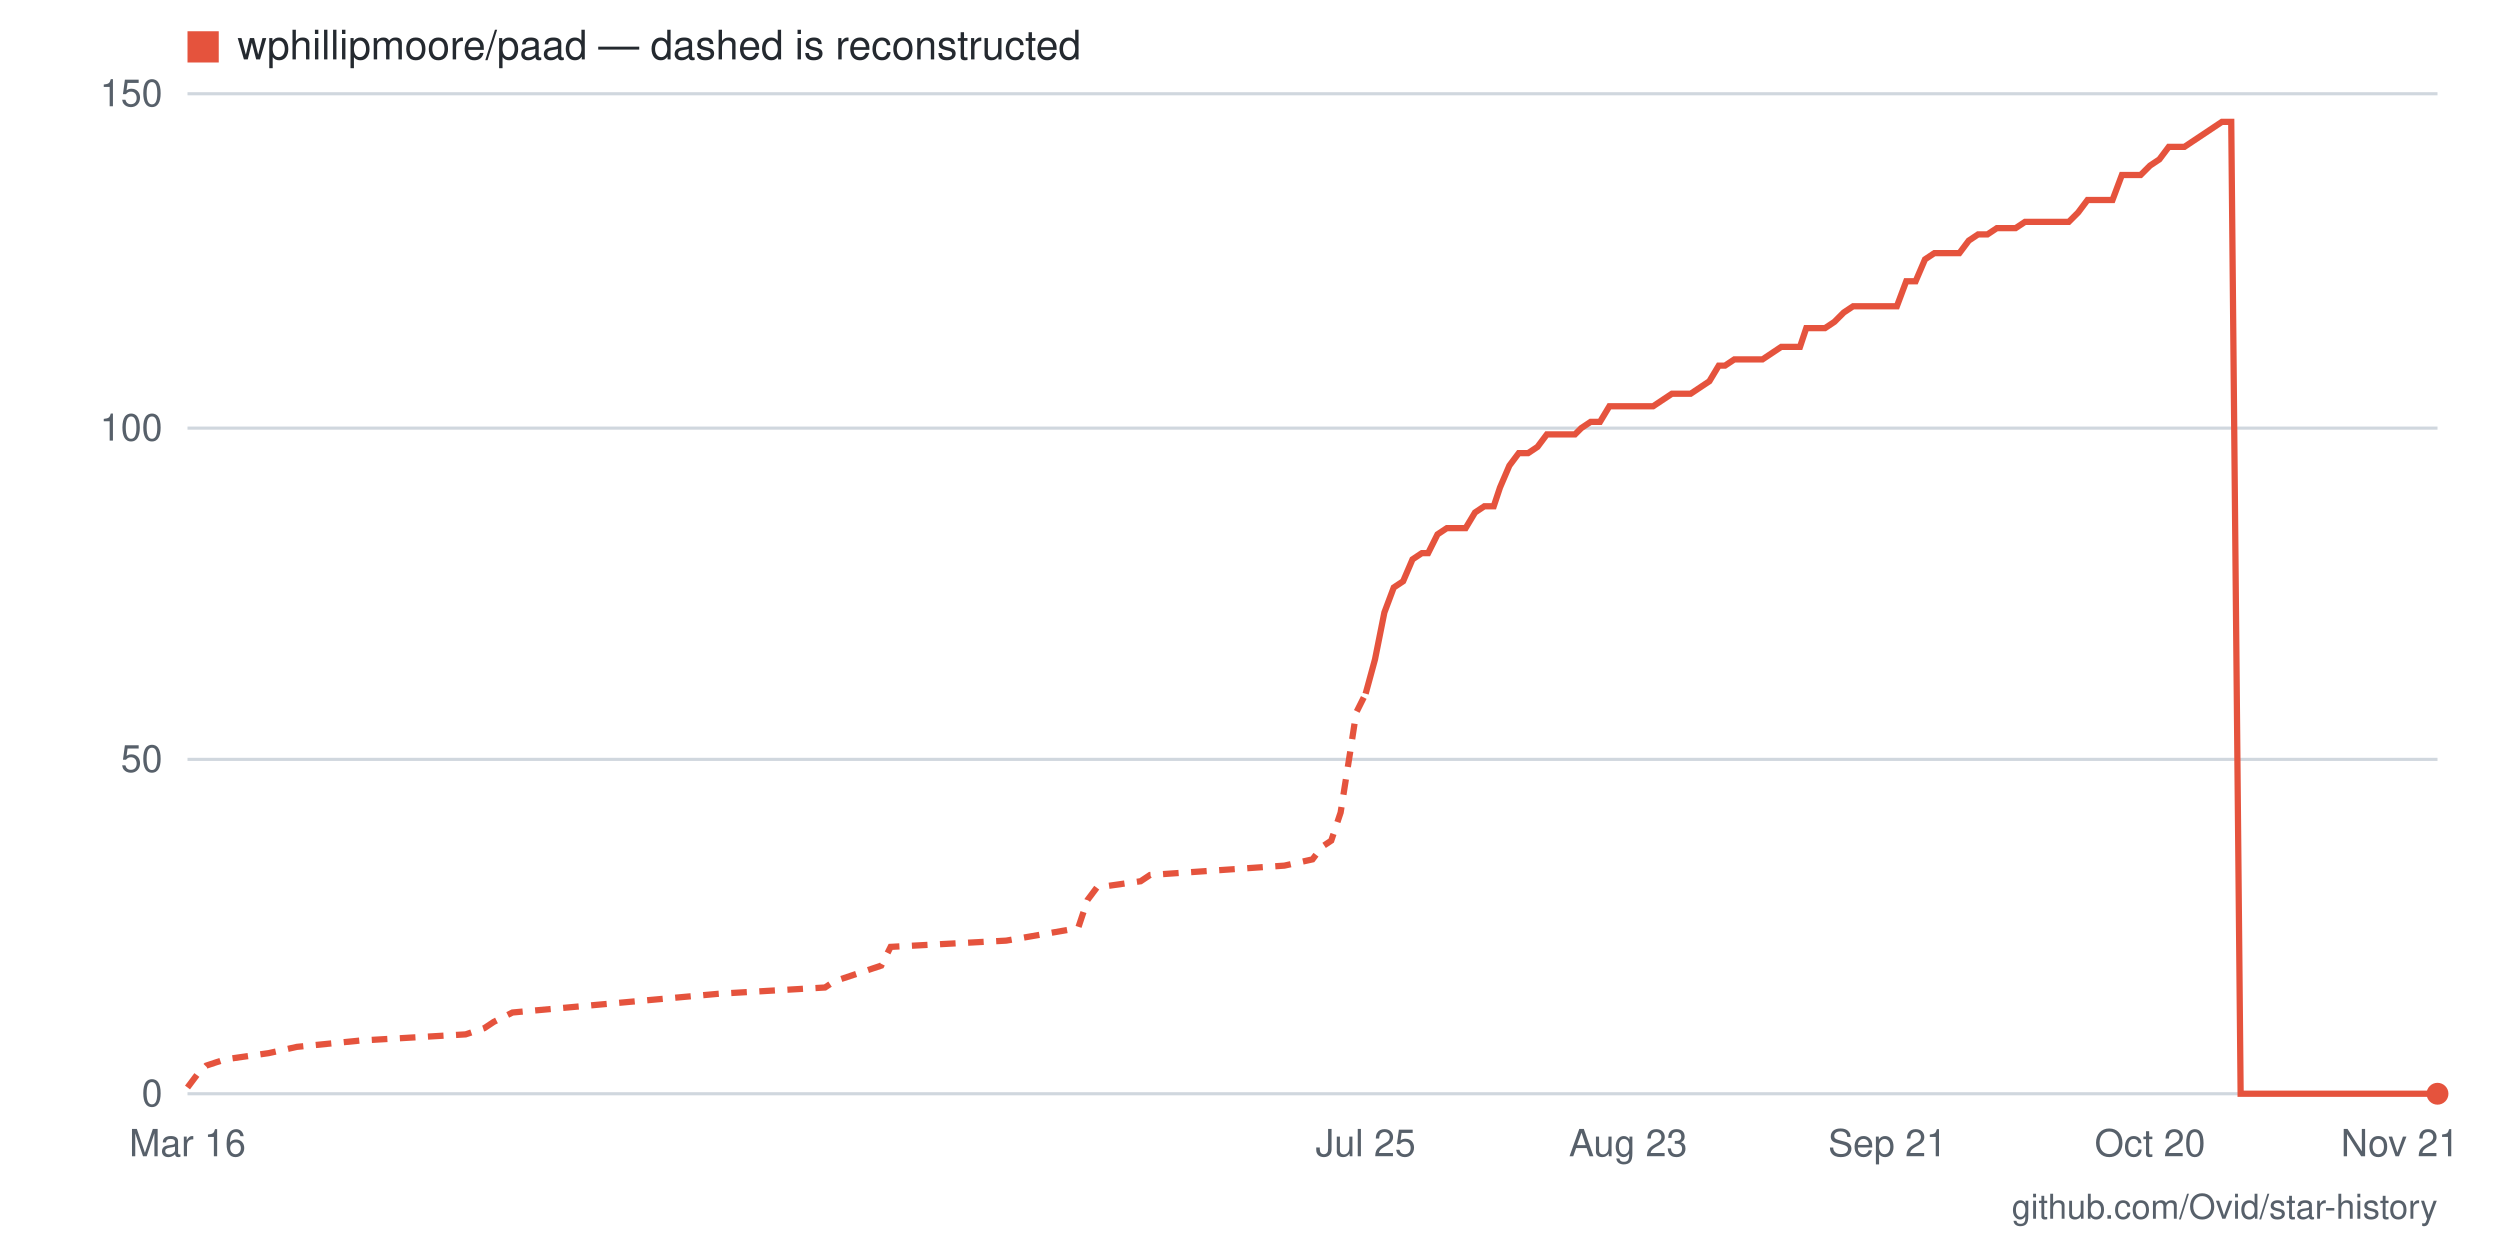
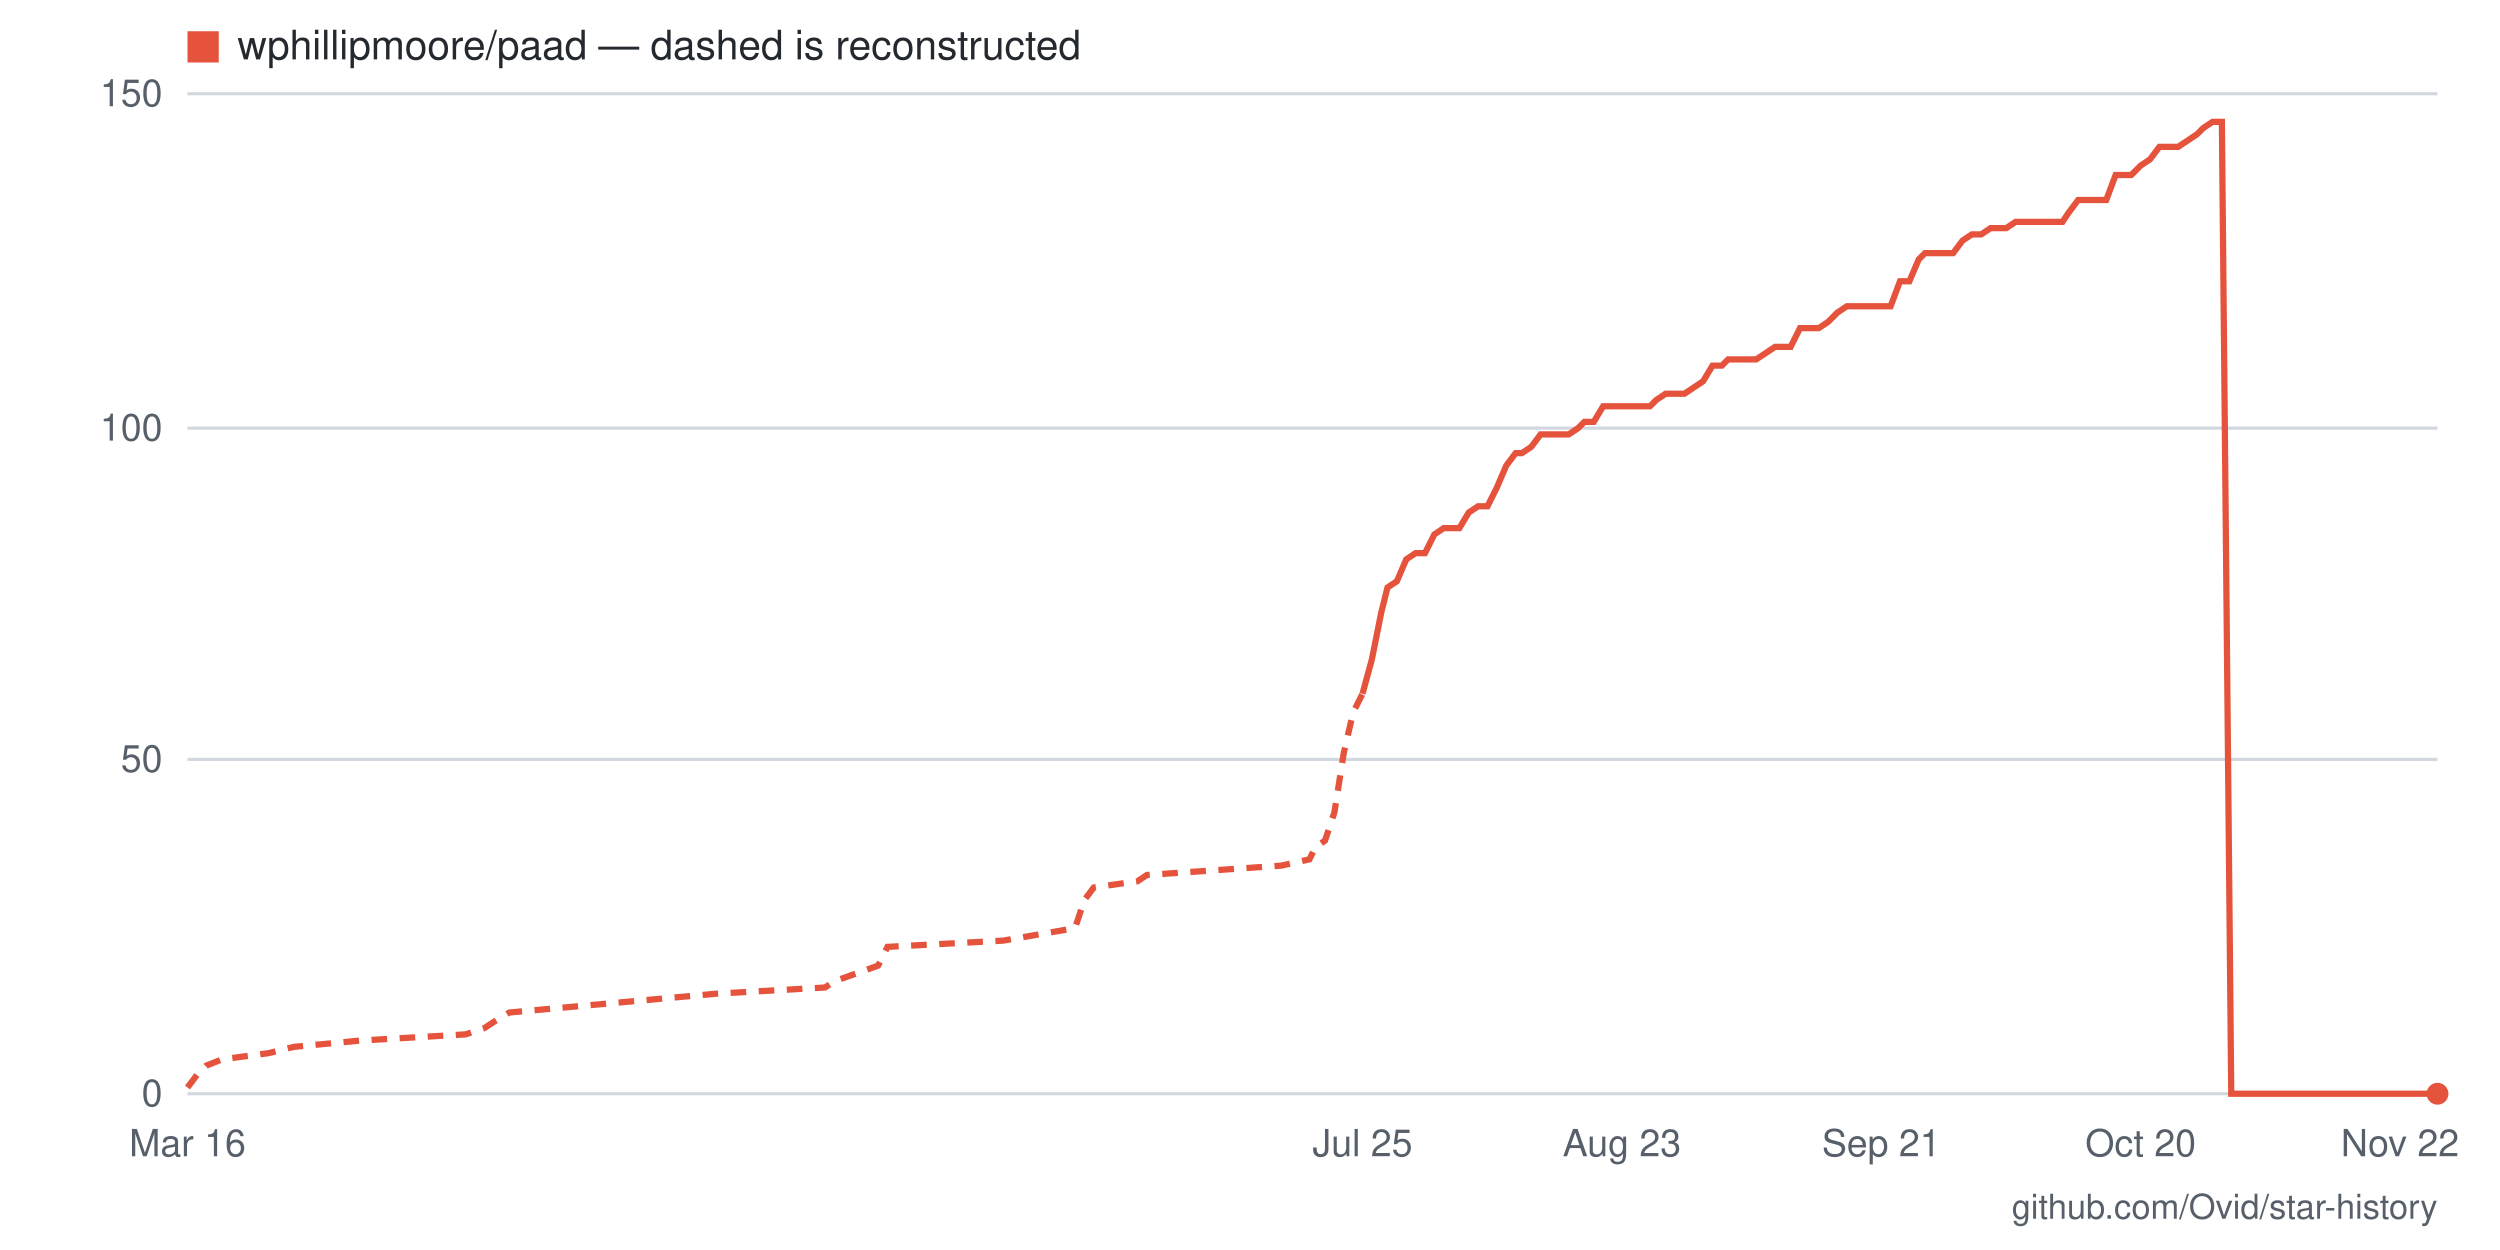
- <svg xmlns="http://www.w3.org/2000/svg" viewBox="0 0 800 400" width="800" height="400" role="img" aria-label="Star history for wphillipmoore/paad: 0 stars as of 2026-11-21">
+ <svg xmlns="http://www.w3.org/2000/svg" viewBox="0 0 800 400" width="800" height="400" role="img" aria-label="Star history for wphillipmoore/paad: 0 stars as of 2026-11-22">
  <rect width="800" height="400" fill="#ffffff" />
  <line x1="60" y1="350" x2="780" y2="350" stroke="#d0d7de" stroke-width="1" />
  <text x="52" y="354" text-anchor="end" font-family="-apple-system,BlinkMacSystemFont,'Segoe UI',Helvetica,Arial,sans-serif" font-size="12" fill="#57606a">0</text>
  <line x1="60" y1="243" x2="780" y2="243" stroke="#d0d7de" stroke-width="1" />
  <text x="52" y="247" text-anchor="end" font-family="-apple-system,BlinkMacSystemFont,'Segoe UI',Helvetica,Arial,sans-serif" font-size="12" fill="#57606a">50</text>
  <line x1="60" y1="137" x2="780" y2="137" stroke="#d0d7de" stroke-width="1" />
  <text x="52" y="141" text-anchor="end" font-family="-apple-system,BlinkMacSystemFont,'Segoe UI',Helvetica,Arial,sans-serif" font-size="12" fill="#57606a">100</text>
  <line x1="60" y1="30" x2="780" y2="30" stroke="#d0d7de" stroke-width="1" />
  <text x="52" y="34" text-anchor="end" font-family="-apple-system,BlinkMacSystemFont,'Segoe UI',Helvetica,Arial,sans-serif" font-size="12" fill="#57606a">150</text>
-   <text x="768" y="370" text-anchor="middle" font-family="-apple-system,BlinkMacSystemFont,'Segoe UI',Helvetica,Arial,sans-serif" font-size="12" fill="#57606a">Nov 21</text>
-   <text x="688" y="370" text-anchor="middle" font-family="-apple-system,BlinkMacSystemFont,'Segoe UI',Helvetica,Arial,sans-serif" font-size="12" fill="#57606a">Oct 20</text>
-   <text x="604" y="370" text-anchor="middle" font-family="-apple-system,BlinkMacSystemFont,'Segoe UI',Helvetica,Arial,sans-serif" font-size="12" fill="#57606a">Sep 21</text>
-   <text x="521" y="370" text-anchor="middle" font-family="-apple-system,BlinkMacSystemFont,'Segoe UI',Helvetica,Arial,sans-serif" font-size="12" fill="#57606a">Aug 23</text>
-   <text x="437" y="370" text-anchor="middle" font-family="-apple-system,BlinkMacSystemFont,'Segoe UI',Helvetica,Arial,sans-serif" font-size="12" fill="#57606a">Jul 25</text>
+   <text x="768" y="370" text-anchor="middle" font-family="-apple-system,BlinkMacSystemFont,'Segoe UI',Helvetica,Arial,sans-serif" font-size="12" fill="#57606a">Nov 22</text>
+   <text x="685" y="370" text-anchor="middle" font-family="-apple-system,BlinkMacSystemFont,'Segoe UI',Helvetica,Arial,sans-serif" font-size="12" fill="#57606a">Oct 20</text>
+   <text x="602" y="370" text-anchor="middle" font-family="-apple-system,BlinkMacSystemFont,'Segoe UI',Helvetica,Arial,sans-serif" font-size="12" fill="#57606a">Sep 21</text>
+   <text x="519" y="370" text-anchor="middle" font-family="-apple-system,BlinkMacSystemFont,'Segoe UI',Helvetica,Arial,sans-serif" font-size="12" fill="#57606a">Aug 23</text>
+   <text x="436" y="370" text-anchor="middle" font-family="-apple-system,BlinkMacSystemFont,'Segoe UI',Helvetica,Arial,sans-serif" font-size="12" fill="#57606a">Jul 25</text>
  <text x="60" y="370" text-anchor="middle" font-family="-apple-system,BlinkMacSystemFont,'Segoe UI',Helvetica,Arial,sans-serif" font-size="12" fill="#57606a">Mar 16</text>
-   <polyline fill="none" stroke="#e5533d" stroke-width="2" stroke-dasharray="5 4" points="60,348 63,344 66,341 72,339 86,337 95,335 115,333 149,331 155,329 158,327 164,324 230,318 264,316 267,314 282,309 285,303 322,301 345,297 348,288 351,284 365,282 368,280 411,277 420,275 423,271 426,269 429,260 432,241 434,228 437,222" />
-   <polyline fill="none" stroke="#e5533d" stroke-width="2" points="437,222 440,211 443,196 446,188 449,186 452,179 455,177 457,177 460,171 463,169 466,169 469,169 472,164 475,162 478,162 480,156 483,149 486,145 489,145 492,143 495,139 498,139 501,139 504,139 506,137 509,135 512,135 515,130 518,130 521,130 524,130 527,130 529,130 532,128 535,126 538,126 541,126 544,124 547,122 550,117 552,117 555,115 558,115 561,115 564,115 567,113 570,111 573,111 576,111 578,105 581,105 584,105 587,103 590,100 593,98 596,98 599,98 601,98 604,98 607,98 610,90 613,90 616,83 619,81 622,81 624,81 627,81 630,77 633,75 636,75 639,73 642,73 645,73 648,71 650,71 653,71 656,71 659,71 662,71 665,68 668,64 671,64 673,64 676,64 679,56 682,56 685,56 688,53 691,51 694,47 696,47 699,47 702,45 705,43 708,41 711,39 714,39 717,350 720,350 722,350 725,350 728,350 731,350 734,350 737,350 740,350 743,350 745,350 748,350 751,350 754,350 757,350 760,350 763,350 766,350 768,350 771,350 774,350 777,350 780,350" />
+   <polyline fill="none" stroke="#e5533d" stroke-width="2" stroke-dasharray="5 4" points="60,348 63,344 66,341 71,339 86,337 94,335 115,333 149,331 155,329 158,327 163,324 229,318 264,316 267,314 281,309 284,303 321,301 344,297 347,288 350,284 364,282 367,280 410,277 419,275 421,271 424,269 427,260 430,241 433,228 436,222" />
+   <polyline fill="none" stroke="#e5533d" stroke-width="2" points="436,222 439,211 442,196 444,188 447,186 450,179 453,177 456,177 459,171 462,169 464,169 467,169 470,164 473,162 476,162 479,156 482,149 485,145 487,145 490,143 493,139 496,139 499,139 502,139 505,137 507,135 510,135 513,130 516,130 519,130 522,130 525,130 528,130 530,128 533,126 536,126 539,126 542,124 545,122 548,117 551,117 553,115 556,115 559,115 562,115 565,113 568,111 571,111 573,111 576,105 579,105 582,105 585,103 588,100 591,98 594,98 596,98 599,98 602,98 605,98 608,90 611,90 614,83 616,81 619,81 622,81 625,81 628,77 631,75 634,75 637,73 639,73 642,73 645,71 648,71 651,71 654,71 657,71 660,71 662,68 665,64 668,64 671,64 674,64 677,56 680,56 682,56 685,53 688,51 691,47 694,47 697,47 700,45 703,43 705,41 708,39 711,39 714,350 717,350 720,350 723,350 725,350 728,350 731,350 734,350 737,350 740,350 743,350 746,350 748,350 751,350 754,350 757,350 760,350 763,350 766,350 769,350 771,350 774,350 777,350 780,350" />
  <circle cx="780" cy="350" r="3.5" fill="#e5533d" />
  <rect x="60" y="10" width="10" height="10" fill="#e5533d" />
  <text x="76" y="19" font-family="-apple-system,BlinkMacSystemFont,'Segoe UI',Helvetica,Arial,sans-serif" font-size="13" fill="#24292f">wphillipmoore/paad — dashed is reconstructed</text>
  <text x="780" y="390" text-anchor="end" font-family="-apple-system,BlinkMacSystemFont,'Segoe UI',Helvetica,Arial,sans-serif" font-size="11" fill="#57606a">github.com/Ovid/star-history</text>
</svg>
